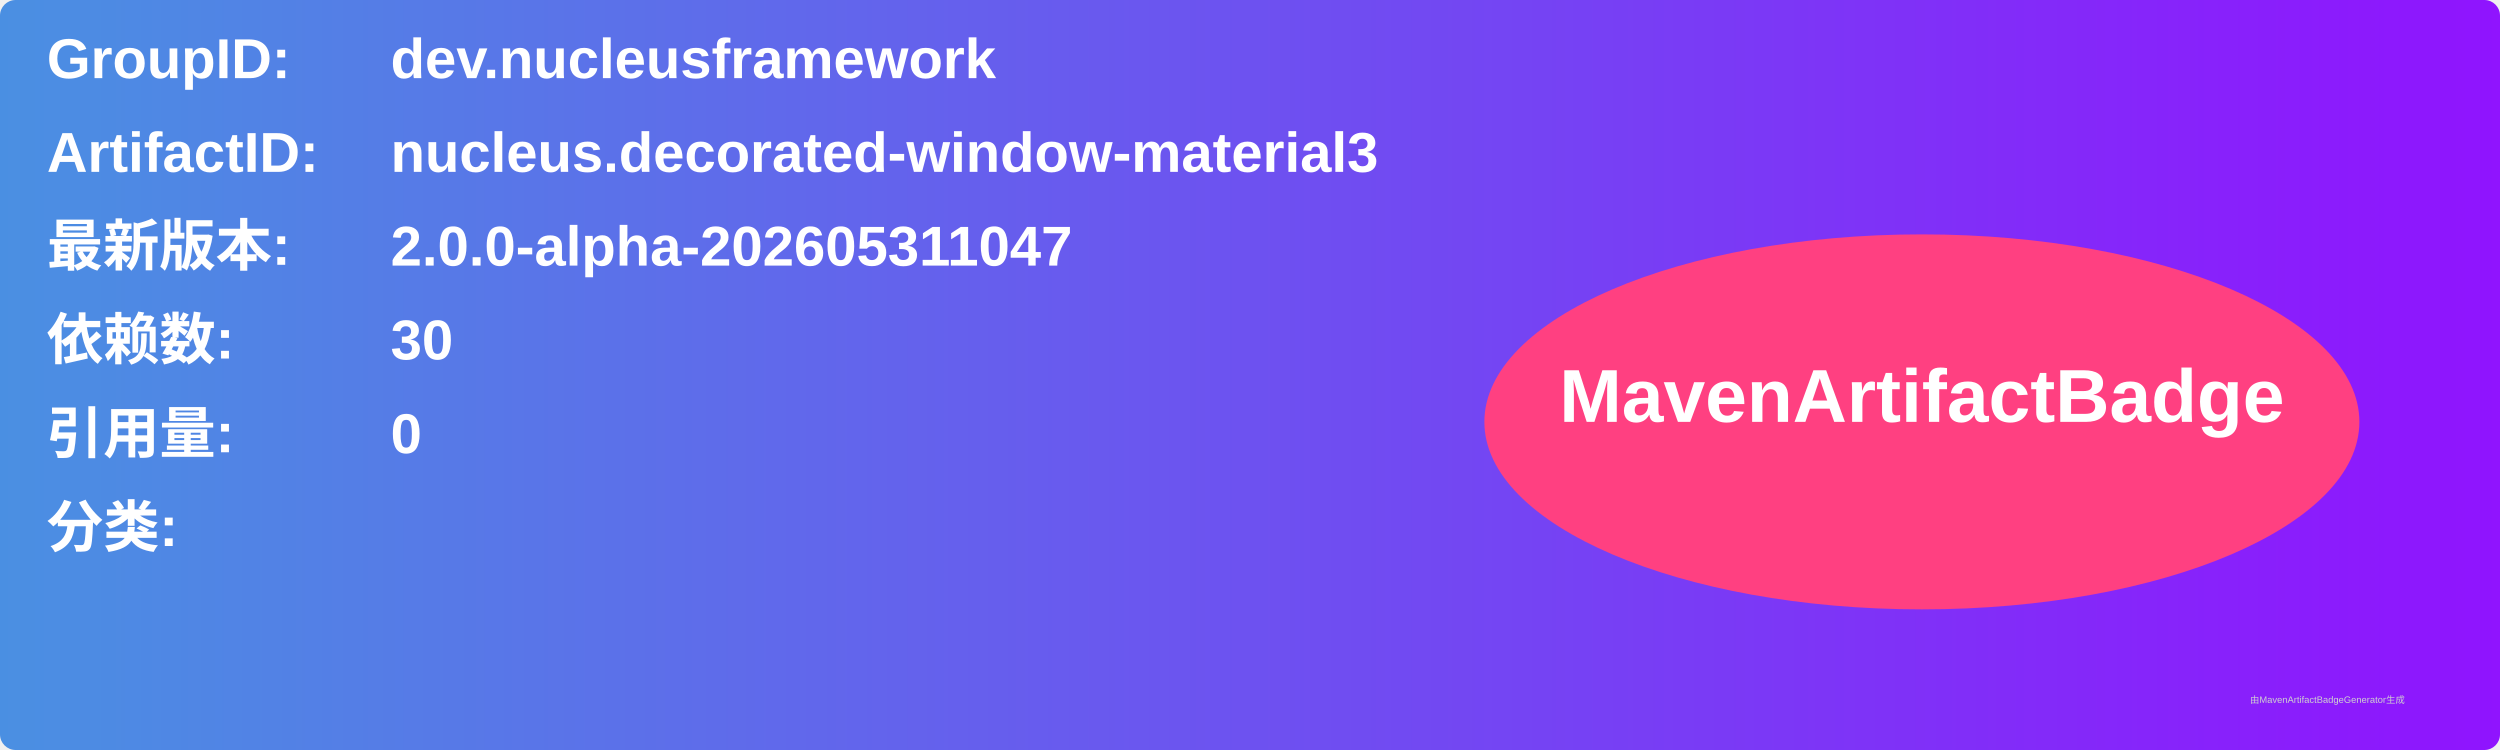
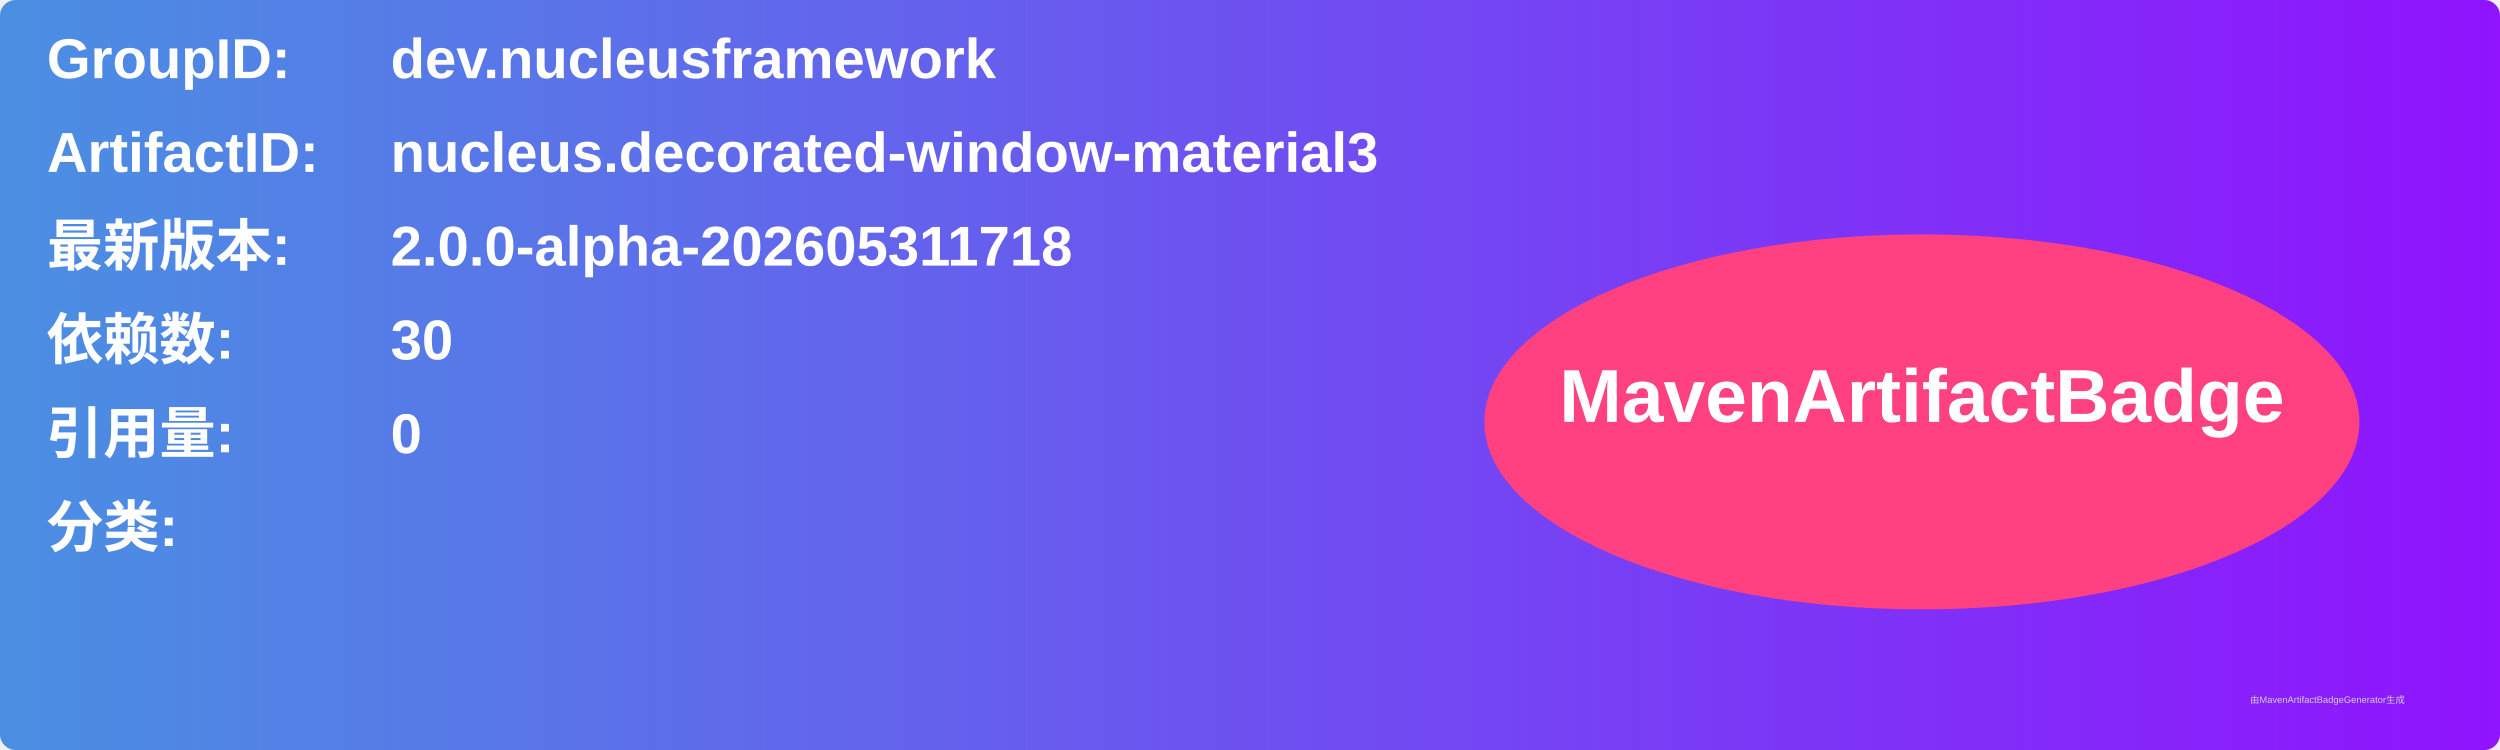
<svg xmlns="http://www.w3.org/2000/svg" width="800" height="240" viewBox="0 0 800 240">
  <linearGradient id="grad" x1="0%" y1="0%" x2="100%" y2="0%">
    <stop offset="0%" stop-color="#4a90e2" />
    <stop offset="100%" stop-color="#9013fe" />
  </linearGradient>
  <rect width="100%" height="100%" rx="5" ry="5" fill="url(#grad)" />
  <g transform="translate(15, 15)">
    <text x="0" y="10" font-family="Arial" font-size="18" fill="white" font-weight="bold" width="260">GroupID:</text>
    <text x="110" y="10" font-family="Arial" font-size="18" fill="white" font-weight="bold" width="460">dev.nucleusframework</text>
    <text x="0" y="40" font-family="Arial" font-size="18" fill="white" font-weight="bold" width="260">ArtifactID:</text>
    <text x="110" y="40" font-family="Arial" font-size="18" fill="white" font-weight="bold" width="460">nucleus.decorated-window-material3</text>
    <text x="0" y="70" font-family="Arial" font-size="18" fill="white" font-weight="bold">最新版本:</text>
    <text x="110" y="70" font-family="Arial" font-size="18" fill="white" font-weight="bold">
-       <tspan font-weight="bold">2.0.0-alpha-202605311047</tspan>
+       <tspan font-weight="bold">2.0.0-alpha-202605311718</tspan>
    </text>
    <text x="0" y="100" font-family="Arial" font-size="18" fill="white" font-weight="bold">依赖数: </text>
    <text x="110" y="100" font-family="Arial" font-size="18" fill="white">
      <tspan font-weight="bold">30</tspan>
    </text>
    <text x="0" y="130" font-family="Arial" font-size="18" fill="white" font-weight="bold">引用量: </text>
    <text x="110" y="130" font-family="Arial" font-size="18" fill="white">
      <tspan font-weight="bold">0</tspan>
    </text>
    <text x="0" y="160" font-family="Arial" font-size="18" fill="white" font-weight="bold">分类:</text>
    <text x="10" y="190" font-family="Arial" font-size="10" fill="white">
      <tspan font-weight="bold" />
    </text>
    <ellipse cx="600" cy="120" rx="140" ry="60" fill="#ff4081" />
    <text x="600" y="120" text-anchor="middle" font-family="Arial" font-size="24" fill="white" font-weight="bold">MavenArtifactBadge</text>
  </g>
  <text x="720" y="225" font-family="Arial" font-size="3" fill="#d0d0d0">由MavenArtifactBadgeGenerator生成</text>
</svg>
